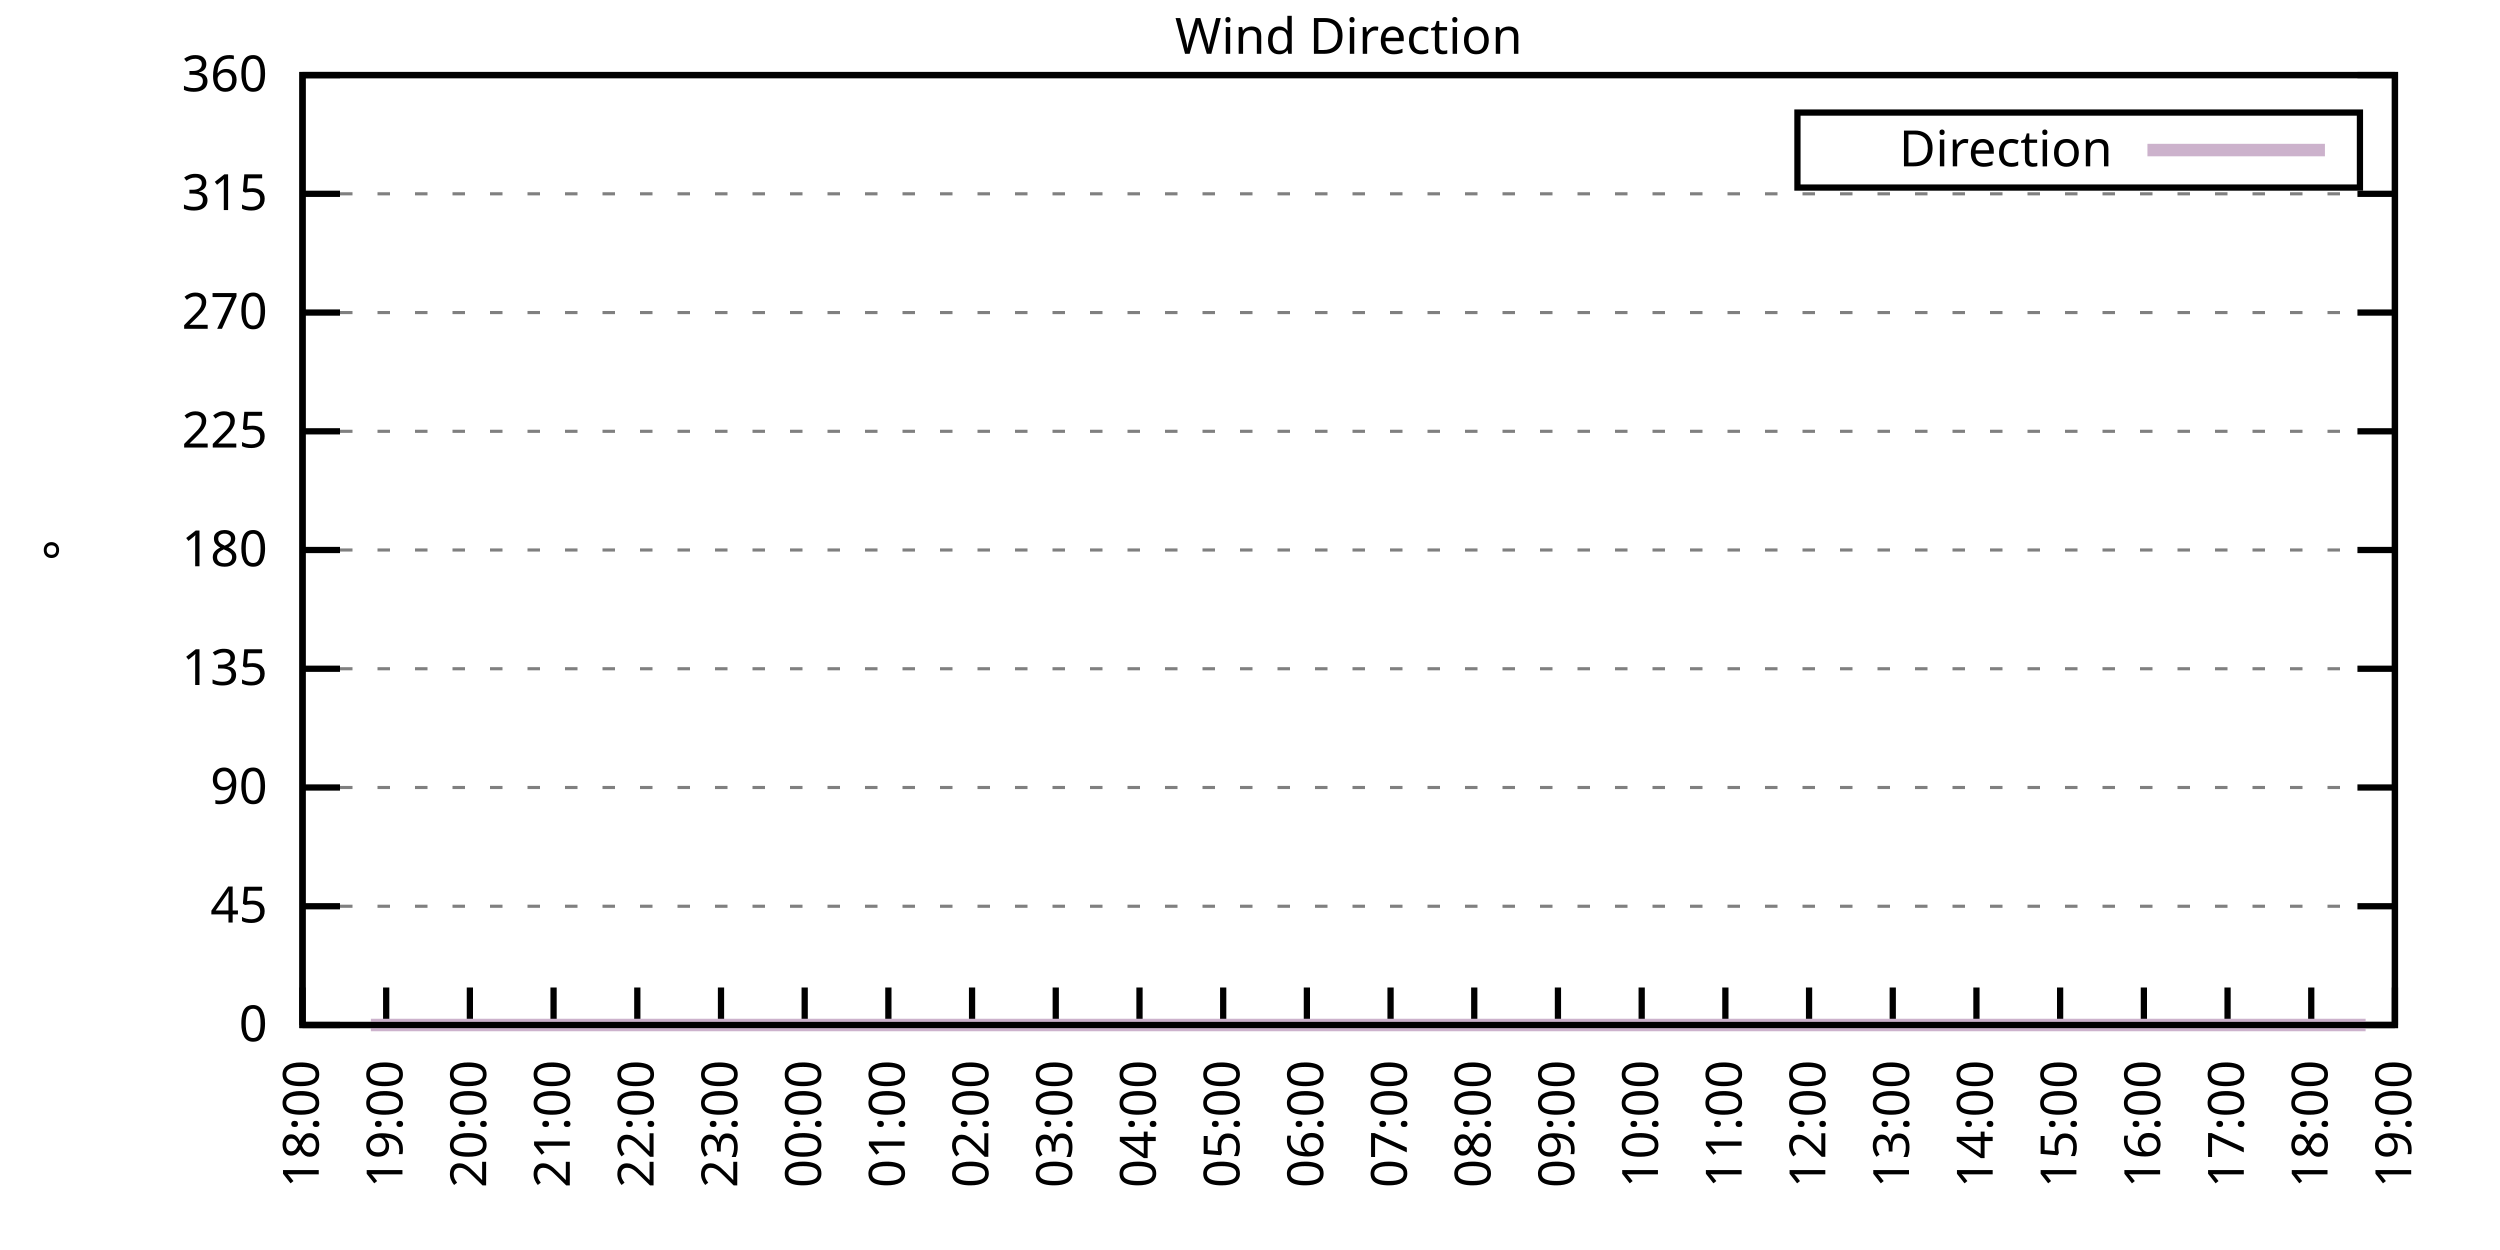
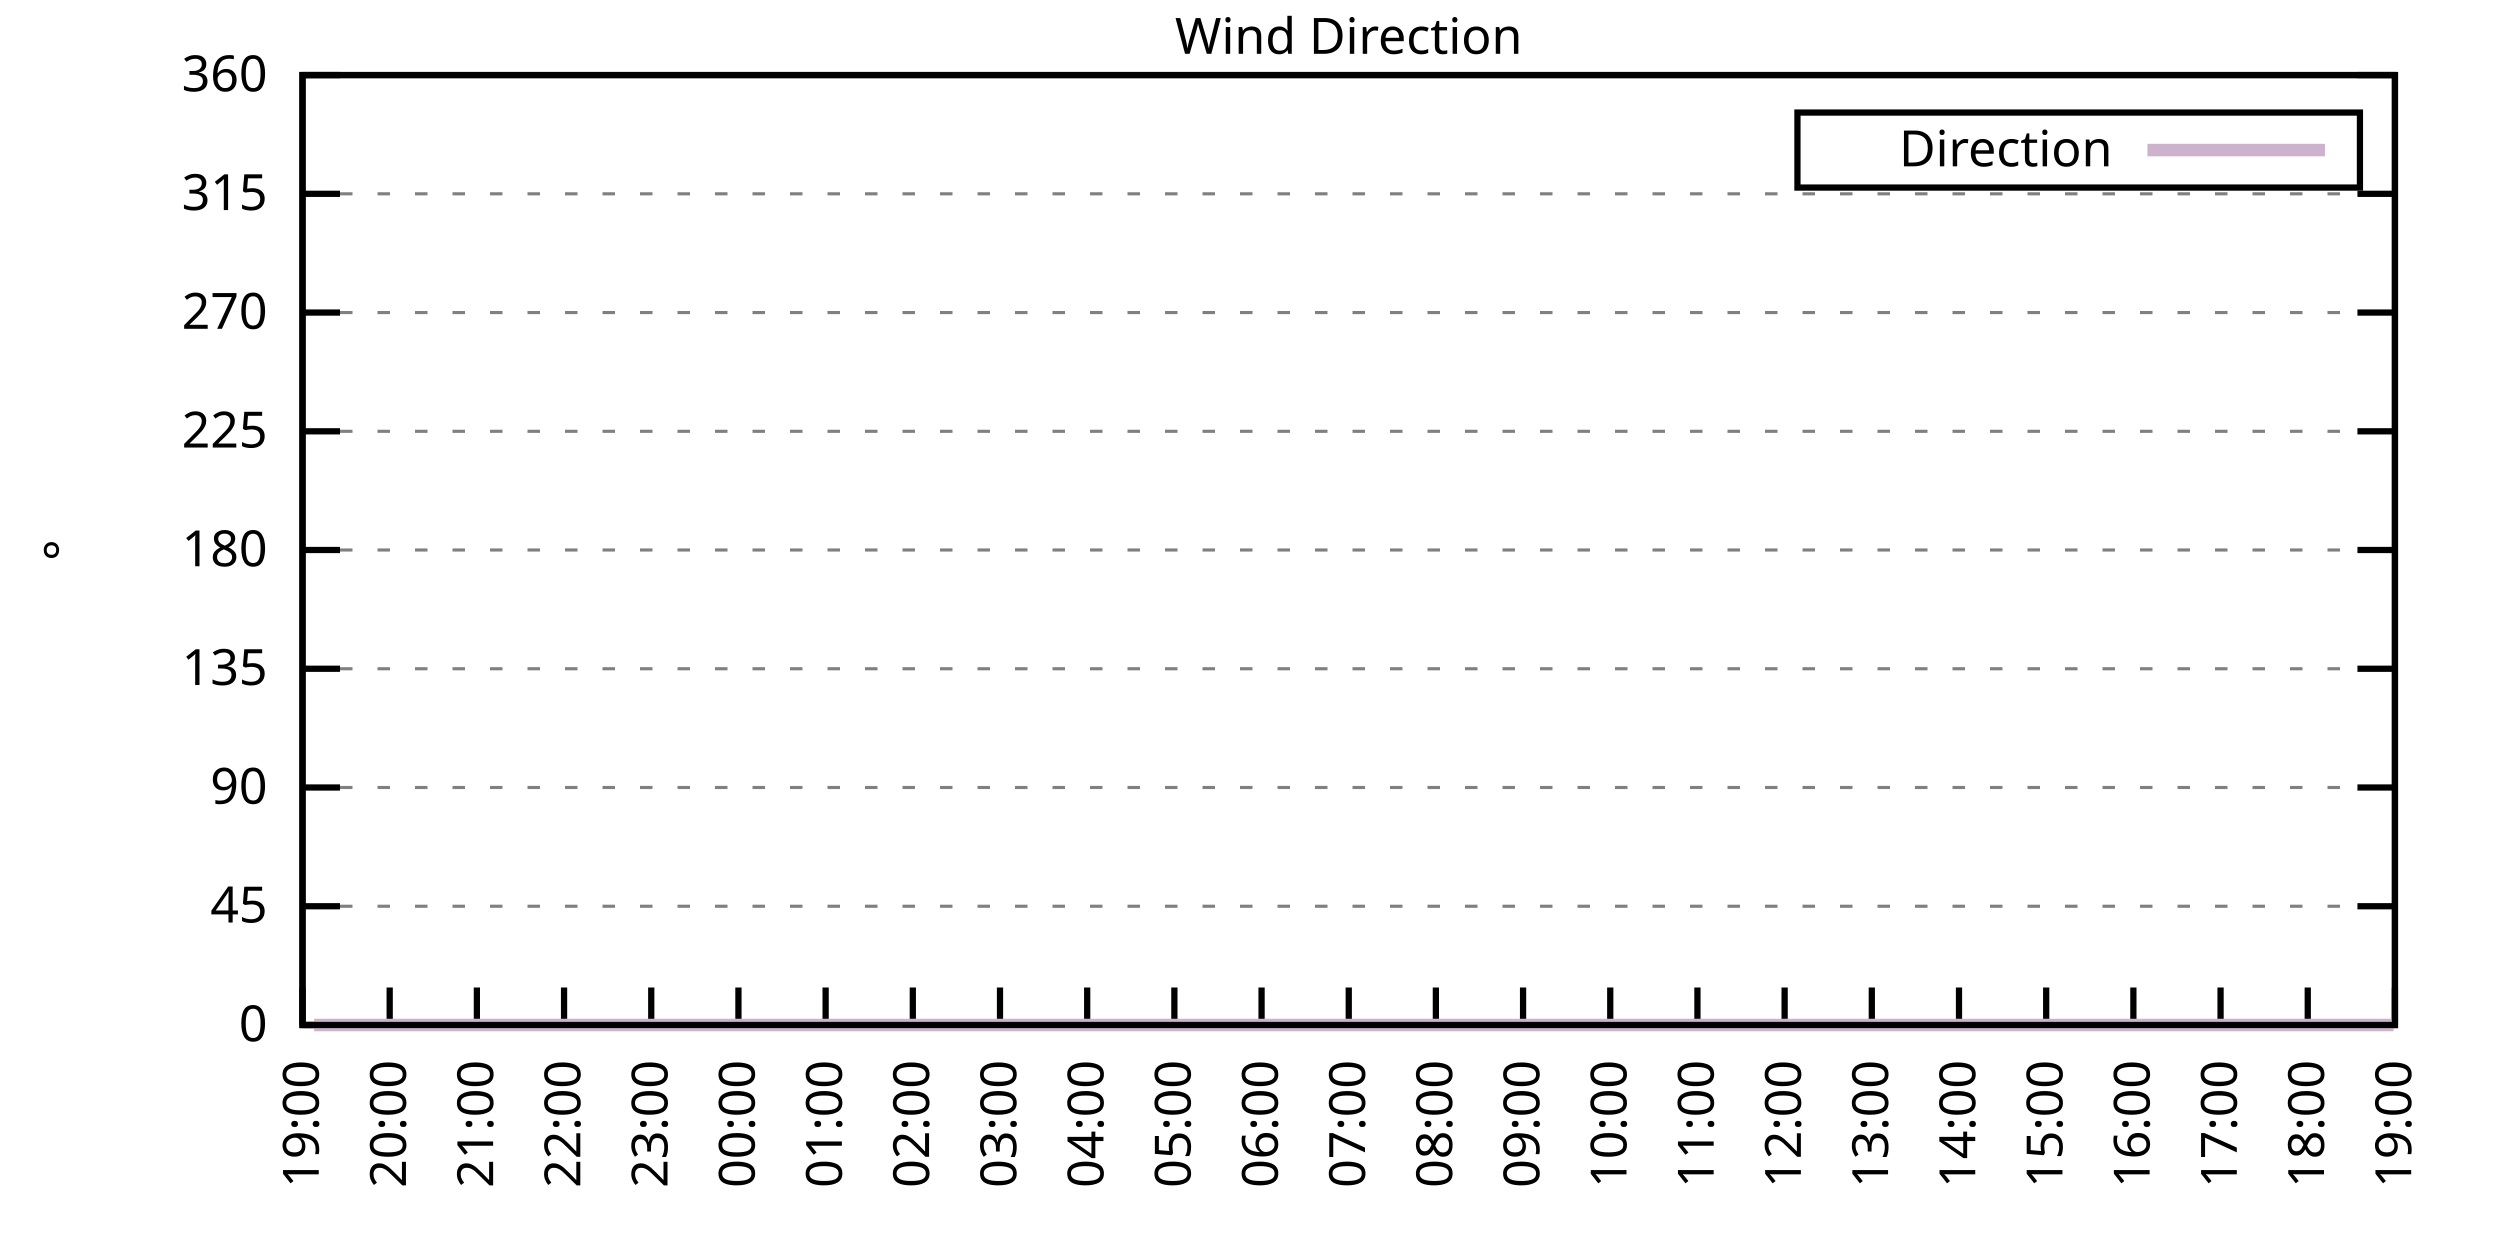
<svg xmlns="http://www.w3.org/2000/svg" xmlns:xlink="http://www.w3.org/1999/xlink" width="400" height="200" viewBox="0 0 400 200">
  <g id="gnuplot_canvas">
    <rect x="0" y="0" width="400" height="200" fill="none" />
    <defs>
      <circle id="gpDot" r="0.5" stroke-width="0.5" stroke="currentColor" />
      <path id="gpPt0" stroke-width="0.333" stroke="currentColor" d="M-1,0 h2 M0,-1 v2" />
      <path id="gpPt1" stroke-width="0.333" stroke="currentColor" d="M-1,-1 L1,1 M1,-1 L-1,1" />
      <path id="gpPt2" stroke-width="0.333" stroke="currentColor" d="M-1,0 L1,0 M0,-1 L0,1 M-1,-1 L1,1 M-1,1 L1,-1" />
      <rect id="gpPt3" stroke-width="0.333" stroke="currentColor" x="-1" y="-1" width="2" height="2" />
      <rect id="gpPt4" stroke-width="0.333" stroke="currentColor" fill="currentColor" x="-1" y="-1" width="2" height="2" />
      <circle id="gpPt5" stroke-width="0.333" stroke="currentColor" cx="0" cy="0" r="1" />
      <use xlink:href="#gpPt5" id="gpPt6" fill="currentColor" stroke="none" />
      <path id="gpPt7" stroke-width="0.333" stroke="currentColor" d="M0,-1.33 L-1.33,0.67 L1.33,0.67 z" />
      <use xlink:href="#gpPt7" id="gpPt8" fill="currentColor" stroke="none" />
      <use xlink:href="#gpPt7" id="gpPt9" stroke="currentColor" transform="rotate(180)" />
      <use xlink:href="#gpPt9" id="gpPt10" fill="currentColor" stroke="none" />
      <use xlink:href="#gpPt3" id="gpPt11" stroke="currentColor" transform="rotate(45)" />
      <use xlink:href="#gpPt11" id="gpPt12" fill="currentColor" stroke="none" />
      <path id="gpPt13" stroke-width="0.333" stroke="currentColor" d="M0,1.330 L1.265,0.411 L0.782,-1.067 L-0.782,-1.076 L-1.265,0.411 z" />
      <use xlink:href="#gpPt13" id="gpPt14" fill="currentColor" stroke="none" />
      <filter id="textbox" filterUnits="objectBoundingBox" x="0" y="0" height="1" width="1">
        <feFlood flood-color="white" flood-opacity="1" result="bgnd" />
        <feComposite in="SourceGraphic" in2="bgnd" operator="atop" />
      </filter>
      <filter id="greybox" filterUnits="objectBoundingBox" x="0" y="0" height="1" width="1">
        <feFlood flood-color="lightgrey" flood-opacity="1" result="grey" />
        <feComposite in="SourceGraphic" in2="grey" operator="atop" />
      </filter>
    </defs>
    <g fill="none" color="white" stroke="currentColor" stroke-width="1.00" stroke-linecap="butt" stroke-linejoin="miter">
</g>
    <g fill="none" color="black" stroke="currentColor" stroke-width="1.00" stroke-linecap="butt" stroke-linejoin="miter">
      <g stroke="none" shape-rendering="crispEdges">
        <polygon fill="rgb(255, 255, 255)" points="48.40,164.00 383.18,164.00 383.18,12.02 48.40,12.02 " />
      </g>
    </g>
    <g fill="none" color="black" stroke="currentColor" stroke-width="1.00" stroke-linecap="butt" stroke-linejoin="miter">
</g>
    <g fill="none" color="black" stroke="black" stroke-width="0.50" stroke-linecap="butt" stroke-linejoin="miter">
</g>
    <g fill="none" color="gray" stroke="currentColor" stroke-width="0.50" stroke-linecap="butt" stroke-linejoin="miter">
      <path stroke="gray" stroke-dasharray="2,4" class="gridline" d="M48.40,164.00 L383.19,164.00  " />
    </g>
    <g fill="none" color="gray" stroke="gray" stroke-width="1.00" stroke-linecap="butt" stroke-linejoin="miter">
</g>
    <g fill="none" color="black" stroke="currentColor" stroke-width="1.00" stroke-linecap="butt" stroke-linejoin="miter">
      <path stroke="black" d="M48.40,164.00 L54.40,164.00 M383.19,164.00 L377.19,164.00  " />
      <g transform="translate(42.80,166.60)" stroke="none" fill="black" font-family="Sans" font-size="8.00" text-anchor="end">
        <text>
          <tspan font-family="Sans"> 0</tspan>
        </text>
      </g>
    </g>
    <g fill="none" color="black" stroke="currentColor" stroke-width="1.00" stroke-linecap="butt" stroke-linejoin="miter">
</g>
    <g fill="none" color="black" stroke="black" stroke-width="0.50" stroke-linecap="butt" stroke-linejoin="miter">
</g>
    <g fill="none" color="gray" stroke="currentColor" stroke-width="0.50" stroke-linecap="butt" stroke-linejoin="miter">
      <path stroke="gray" stroke-dasharray="2,4" class="gridline" d="M48.40,145.00 L383.19,145.00  " />
    </g>
    <g fill="none" color="gray" stroke="gray" stroke-width="1.00" stroke-linecap="butt" stroke-linejoin="miter">
</g>
    <g fill="none" color="black" stroke="currentColor" stroke-width="1.00" stroke-linecap="butt" stroke-linejoin="miter">
      <path stroke="black" d="M48.40,145.00 L54.40,145.00 M383.19,145.00 L377.19,145.00  " />
      <g transform="translate(42.80,147.60)" stroke="none" fill="black" font-family="Sans" font-size="8.00" text-anchor="end">
        <text>
          <tspan font-family="Sans"> 45</tspan>
        </text>
      </g>
    </g>
    <g fill="none" color="black" stroke="currentColor" stroke-width="1.00" stroke-linecap="butt" stroke-linejoin="miter">
</g>
    <g fill="none" color="black" stroke="black" stroke-width="0.50" stroke-linecap="butt" stroke-linejoin="miter">
</g>
    <g fill="none" color="gray" stroke="currentColor" stroke-width="0.50" stroke-linecap="butt" stroke-linejoin="miter">
      <path stroke="gray" stroke-dasharray="2,4" class="gridline" d="M48.40,126.00 L383.19,126.00  " />
    </g>
    <g fill="none" color="gray" stroke="gray" stroke-width="1.00" stroke-linecap="butt" stroke-linejoin="miter">
</g>
    <g fill="none" color="black" stroke="currentColor" stroke-width="1.00" stroke-linecap="butt" stroke-linejoin="miter">
      <path stroke="black" d="M48.40,126.00 L54.40,126.00 M383.19,126.00 L377.19,126.00  " />
      <g transform="translate(42.80,128.60)" stroke="none" fill="black" font-family="Sans" font-size="8.00" text-anchor="end">
        <text>
          <tspan font-family="Sans"> 90</tspan>
        </text>
      </g>
    </g>
    <g fill="none" color="black" stroke="currentColor" stroke-width="1.00" stroke-linecap="butt" stroke-linejoin="miter">
</g>
    <g fill="none" color="black" stroke="black" stroke-width="0.50" stroke-linecap="butt" stroke-linejoin="miter">
</g>
    <g fill="none" color="gray" stroke="currentColor" stroke-width="0.50" stroke-linecap="butt" stroke-linejoin="miter">
      <path stroke="gray" stroke-dasharray="2,4" class="gridline" d="M48.40,107.00 L383.19,107.00  " />
    </g>
    <g fill="none" color="gray" stroke="gray" stroke-width="1.00" stroke-linecap="butt" stroke-linejoin="miter">
</g>
    <g fill="none" color="black" stroke="currentColor" stroke-width="1.00" stroke-linecap="butt" stroke-linejoin="miter">
      <path stroke="black" d="M48.40,107.00 L54.40,107.00 M383.19,107.00 L377.19,107.00  " />
      <g transform="translate(42.80,109.60)" stroke="none" fill="black" font-family="Sans" font-size="8.00" text-anchor="end">
        <text>
          <tspan font-family="Sans"> 135</tspan>
        </text>
      </g>
    </g>
    <g fill="none" color="black" stroke="currentColor" stroke-width="1.00" stroke-linecap="butt" stroke-linejoin="miter">
</g>
    <g fill="none" color="black" stroke="black" stroke-width="0.50" stroke-linecap="butt" stroke-linejoin="miter">
</g>
    <g fill="none" color="gray" stroke="currentColor" stroke-width="0.50" stroke-linecap="butt" stroke-linejoin="miter">
      <path stroke="gray" stroke-dasharray="2,4" class="gridline" d="M48.40,88.00 L383.19,88.00  " />
    </g>
    <g fill="none" color="gray" stroke="gray" stroke-width="1.00" stroke-linecap="butt" stroke-linejoin="miter">
</g>
    <g fill="none" color="black" stroke="currentColor" stroke-width="1.00" stroke-linecap="butt" stroke-linejoin="miter">
      <path stroke="black" d="M48.40,88.00 L54.40,88.00 M383.19,88.00 L377.19,88.00  " />
      <g transform="translate(42.80,90.60)" stroke="none" fill="black" font-family="Sans" font-size="8.00" text-anchor="end">
        <text>
          <tspan font-family="Sans"> 180</tspan>
        </text>
      </g>
    </g>
    <g fill="none" color="black" stroke="currentColor" stroke-width="1.00" stroke-linecap="butt" stroke-linejoin="miter">
</g>
    <g fill="none" color="black" stroke="black" stroke-width="0.50" stroke-linecap="butt" stroke-linejoin="miter">
</g>
    <g fill="none" color="gray" stroke="currentColor" stroke-width="0.50" stroke-linecap="butt" stroke-linejoin="miter">
      <path stroke="gray" stroke-dasharray="2,4" class="gridline" d="M48.40,69.01 L383.19,69.01  " />
    </g>
    <g fill="none" color="gray" stroke="gray" stroke-width="1.00" stroke-linecap="butt" stroke-linejoin="miter">
</g>
    <g fill="none" color="black" stroke="currentColor" stroke-width="1.00" stroke-linecap="butt" stroke-linejoin="miter">
      <path stroke="black" d="M48.40,69.01 L54.40,69.01 M383.19,69.01 L377.19,69.01  " />
      <g transform="translate(42.80,71.61)" stroke="none" fill="black" font-family="Sans" font-size="8.00" text-anchor="end">
        <text>
          <tspan font-family="Sans"> 225</tspan>
        </text>
      </g>
    </g>
    <g fill="none" color="black" stroke="currentColor" stroke-width="1.00" stroke-linecap="butt" stroke-linejoin="miter">
</g>
    <g fill="none" color="black" stroke="black" stroke-width="0.50" stroke-linecap="butt" stroke-linejoin="miter">
</g>
    <g fill="none" color="gray" stroke="currentColor" stroke-width="0.50" stroke-linecap="butt" stroke-linejoin="miter">
      <path stroke="gray" stroke-dasharray="2,4" class="gridline" d="M48.40,50.01 L383.19,50.01  " />
    </g>
    <g fill="none" color="gray" stroke="gray" stroke-width="1.00" stroke-linecap="butt" stroke-linejoin="miter">
</g>
    <g fill="none" color="black" stroke="currentColor" stroke-width="1.00" stroke-linecap="butt" stroke-linejoin="miter">
      <path stroke="black" d="M48.40,50.01 L54.40,50.01 M383.19,50.01 L377.19,50.01  " />
      <g transform="translate(42.80,52.61)" stroke="none" fill="black" font-family="Sans" font-size="8.00" text-anchor="end">
        <text>
          <tspan font-family="Sans"> 270</tspan>
        </text>
      </g>
    </g>
    <g fill="none" color="black" stroke="currentColor" stroke-width="1.00" stroke-linecap="butt" stroke-linejoin="miter">
</g>
    <g fill="none" color="black" stroke="black" stroke-width="0.50" stroke-linecap="butt" stroke-linejoin="miter">
</g>
    <g fill="none" color="gray" stroke="currentColor" stroke-width="0.50" stroke-linecap="butt" stroke-linejoin="miter">
      <path stroke="gray" stroke-dasharray="2,4" class="gridline" d="M48.40,31.01 L383.19,31.01  " />
    </g>
    <g fill="none" color="gray" stroke="gray" stroke-width="1.00" stroke-linecap="butt" stroke-linejoin="miter">
</g>
    <g fill="none" color="black" stroke="currentColor" stroke-width="1.00" stroke-linecap="butt" stroke-linejoin="miter">
      <path stroke="black" d="M48.40,31.01 L54.40,31.01 M383.19,31.01 L377.19,31.01  " />
      <g transform="translate(42.80,33.61)" stroke="none" fill="black" font-family="Sans" font-size="8.00" text-anchor="end">
        <text>
          <tspan font-family="Sans"> 315</tspan>
        </text>
      </g>
    </g>
    <g fill="none" color="black" stroke="currentColor" stroke-width="1.00" stroke-linecap="butt" stroke-linejoin="miter">
</g>
    <g fill="none" color="black" stroke="black" stroke-width="0.50" stroke-linecap="butt" stroke-linejoin="miter">
</g>
    <g fill="none" color="gray" stroke="currentColor" stroke-width="0.50" stroke-linecap="butt" stroke-linejoin="miter">
      <path stroke="gray" stroke-dasharray="2,4" class="gridline" d="M48.40,12.01 L383.19,12.01  " />
    </g>
    <g fill="none" color="gray" stroke="gray" stroke-width="1.00" stroke-linecap="butt" stroke-linejoin="miter">
</g>
    <g fill="none" color="black" stroke="currentColor" stroke-width="1.00" stroke-linecap="butt" stroke-linejoin="miter">
      <path stroke="black" d="M48.40,12.01 L54.40,12.01 M383.19,12.01 L377.19,12.01  " />
      <g transform="translate(42.80,14.61)" stroke="none" fill="black" font-family="Sans" font-size="8.00" text-anchor="end">
        <text>
          <tspan font-family="Sans"> 360</tspan>
        </text>
      </g>
    </g>
    <g fill="none" color="black" stroke="currentColor" stroke-width="1.00" stroke-linecap="butt" stroke-linejoin="miter">
      <path stroke="black" d="M48.40,164.00 L48.40,158.00  " />
      <g transform="translate(51.00,169.60) rotate(270.00)" stroke="none" fill="black" font-family="Sans" font-size="8.00" text-anchor="end">
        <text>
-           <tspan font-family="Sans">18:00</tspan>
-         </text>
-       </g>
-     </g>
-     <g fill="none" color="black" stroke="currentColor" stroke-width="1.00" stroke-linecap="butt" stroke-linejoin="miter">
-       <path stroke="black" d="M61.79,164.00 L61.79,158.00  " />
-       <g transform="translate(64.39,169.60) rotate(270.00)" stroke="none" fill="black" font-family="Sans" font-size="8.00" text-anchor="end">
-         <text>
          <tspan font-family="Sans">19:00</tspan>
        </text>
      </g>
    </g>
    <g fill="none" color="black" stroke="currentColor" stroke-width="1.00" stroke-linecap="butt" stroke-linejoin="miter">
-       <path stroke="black" d="M75.18,164.00 L75.18,158.00  " />
-       <g transform="translate(77.78,169.60) rotate(270.00)" stroke="none" fill="black" font-family="Sans" font-size="8.00" text-anchor="end">
+       <path stroke="black" d="M62.35,164.00 L62.35,158.00  " />
+       <g transform="translate(64.95,169.60) rotate(270.00)" stroke="none" fill="black" font-family="Sans" font-size="8.00" text-anchor="end">
        <text>
          <tspan font-family="Sans">20:00</tspan>
        </text>
      </g>
    </g>
    <g fill="none" color="black" stroke="currentColor" stroke-width="1.00" stroke-linecap="butt" stroke-linejoin="miter">
-       <path stroke="black" d="M88.57,164.00 L88.57,158.00  " />
-       <g transform="translate(91.17,169.60) rotate(270.00)" stroke="none" fill="black" font-family="Sans" font-size="8.00" text-anchor="end">
+       <path stroke="black" d="M76.30,164.00 L76.30,158.00  " />
+       <g transform="translate(78.90,169.60) rotate(270.00)" stroke="none" fill="black" font-family="Sans" font-size="8.00" text-anchor="end">
        <text>
          <tspan font-family="Sans">21:00</tspan>
        </text>
      </g>
    </g>
    <g fill="none" color="black" stroke="currentColor" stroke-width="1.00" stroke-linecap="butt" stroke-linejoin="miter">
-       <path stroke="black" d="M101.97,164.00 L101.97,158.00  " />
-       <g transform="translate(104.57,169.60) rotate(270.00)" stroke="none" fill="black" font-family="Sans" font-size="8.00" text-anchor="end">
+       <path stroke="black" d="M90.25,164.00 L90.25,158.00  " />
+       <g transform="translate(92.85,169.60) rotate(270.00)" stroke="none" fill="black" font-family="Sans" font-size="8.00" text-anchor="end">
        <text>
          <tspan font-family="Sans">22:00</tspan>
        </text>
      </g>
    </g>
    <g fill="none" color="black" stroke="currentColor" stroke-width="1.00" stroke-linecap="butt" stroke-linejoin="miter">
-       <path stroke="black" d="M115.36,164.00 L115.36,158.00  " />
-       <g transform="translate(117.96,169.60) rotate(270.00)" stroke="none" fill="black" font-family="Sans" font-size="8.00" text-anchor="end">
+       <path stroke="black" d="M104.20,164.00 L104.20,158.00  " />
+       <g transform="translate(106.80,169.60) rotate(270.00)" stroke="none" fill="black" font-family="Sans" font-size="8.00" text-anchor="end">
        <text>
          <tspan font-family="Sans">23:00</tspan>
        </text>
      </g>
    </g>
    <g fill="none" color="black" stroke="currentColor" stroke-width="1.00" stroke-linecap="butt" stroke-linejoin="miter">
-       <path stroke="black" d="M128.75,164.00 L128.75,158.00  " />
-       <g transform="translate(131.35,169.60) rotate(270.00)" stroke="none" fill="black" font-family="Sans" font-size="8.00" text-anchor="end">
+       <path stroke="black" d="M118.15,164.00 L118.15,158.00  " />
+       <g transform="translate(120.75,169.60) rotate(270.00)" stroke="none" fill="black" font-family="Sans" font-size="8.00" text-anchor="end">
        <text>
          <tspan font-family="Sans">00:00</tspan>
        </text>
      </g>
    </g>
    <g fill="none" color="black" stroke="currentColor" stroke-width="1.00" stroke-linecap="butt" stroke-linejoin="miter">
-       <path stroke="black" d="M142.14,164.00 L142.14,158.00  " />
-       <g transform="translate(144.74,169.60) rotate(270.00)" stroke="none" fill="black" font-family="Sans" font-size="8.00" text-anchor="end">
+       <path stroke="black" d="M132.10,164.00 L132.10,158.00  " />
+       <g transform="translate(134.70,169.60) rotate(270.00)" stroke="none" fill="black" font-family="Sans" font-size="8.00" text-anchor="end">
        <text>
          <tspan font-family="Sans">01:00</tspan>
        </text>
      </g>
    </g>
    <g fill="none" color="black" stroke="currentColor" stroke-width="1.00" stroke-linecap="butt" stroke-linejoin="miter">
-       <path stroke="black" d="M155.53,164.00 L155.53,158.00  " />
-       <g transform="translate(158.13,169.60) rotate(270.00)" stroke="none" fill="black" font-family="Sans" font-size="8.00" text-anchor="end">
+       <path stroke="black" d="M146.05,164.00 L146.05,158.00  " />
+       <g transform="translate(148.65,169.60) rotate(270.00)" stroke="none" fill="black" font-family="Sans" font-size="8.00" text-anchor="end">
        <text>
          <tspan font-family="Sans">02:00</tspan>
        </text>
      </g>
    </g>
    <g fill="none" color="black" stroke="currentColor" stroke-width="1.00" stroke-linecap="butt" stroke-linejoin="miter">
-       <path stroke="black" d="M168.92,164.00 L168.92,158.00  " />
-       <g transform="translate(171.52,169.60) rotate(270.00)" stroke="none" fill="black" font-family="Sans" font-size="8.00" text-anchor="end">
+       <path stroke="black" d="M160.00,164.00 L160.00,158.00  " />
+       <g transform="translate(162.60,169.60) rotate(270.00)" stroke="none" fill="black" font-family="Sans" font-size="8.00" text-anchor="end">
        <text>
          <tspan font-family="Sans">03:00</tspan>
        </text>
      </g>
    </g>
    <g fill="none" color="black" stroke="currentColor" stroke-width="1.00" stroke-linecap="butt" stroke-linejoin="miter">
-       <path stroke="black" d="M182.32,164.00 L182.32,158.00  " />
-       <g transform="translate(184.92,169.60) rotate(270.00)" stroke="none" fill="black" font-family="Sans" font-size="8.00" text-anchor="end">
+       <path stroke="black" d="M173.95,164.00 L173.95,158.00  " />
+       <g transform="translate(176.55,169.60) rotate(270.00)" stroke="none" fill="black" font-family="Sans" font-size="8.00" text-anchor="end">
        <text>
          <tspan font-family="Sans">04:00</tspan>
        </text>
      </g>
    </g>
    <g fill="none" color="black" stroke="currentColor" stroke-width="1.00" stroke-linecap="butt" stroke-linejoin="miter">
-       <path stroke="black" d="M195.71,164.00 L195.71,158.00  " />
-       <g transform="translate(198.31,169.60) rotate(270.00)" stroke="none" fill="black" font-family="Sans" font-size="8.00" text-anchor="end">
+       <path stroke="black" d="M187.90,164.00 L187.90,158.00  " />
+       <g transform="translate(190.50,169.60) rotate(270.00)" stroke="none" fill="black" font-family="Sans" font-size="8.00" text-anchor="end">
        <text>
          <tspan font-family="Sans">05:00</tspan>
        </text>
      </g>
    </g>
    <g fill="none" color="black" stroke="currentColor" stroke-width="1.00" stroke-linecap="butt" stroke-linejoin="miter">
-       <path stroke="black" d="M209.10,164.00 L209.10,158.00  " />
-       <g transform="translate(211.70,169.60) rotate(270.00)" stroke="none" fill="black" font-family="Sans" font-size="8.00" text-anchor="end">
+       <path stroke="black" d="M201.85,164.00 L201.85,158.00  " />
+       <g transform="translate(204.45,169.60) rotate(270.00)" stroke="none" fill="black" font-family="Sans" font-size="8.00" text-anchor="end">
        <text>
          <tspan font-family="Sans">06:00</tspan>
        </text>
      </g>
    </g>
    <g fill="none" color="black" stroke="currentColor" stroke-width="1.00" stroke-linecap="butt" stroke-linejoin="miter">
-       <path stroke="black" d="M222.49,164.00 L222.49,158.00  " />
-       <g transform="translate(225.09,169.60) rotate(270.00)" stroke="none" fill="black" font-family="Sans" font-size="8.00" text-anchor="end">
+       <path stroke="black" d="M215.80,164.00 L215.80,158.00  " />
+       <g transform="translate(218.40,169.60) rotate(270.00)" stroke="none" fill="black" font-family="Sans" font-size="8.00" text-anchor="end">
        <text>
          <tspan font-family="Sans">07:00</tspan>
        </text>
      </g>
    </g>
    <g fill="none" color="black" stroke="currentColor" stroke-width="1.00" stroke-linecap="butt" stroke-linejoin="miter">
-       <path stroke="black" d="M235.88,164.00 L235.88,158.00  " />
-       <g transform="translate(238.48,169.60) rotate(270.00)" stroke="none" fill="black" font-family="Sans" font-size="8.00" text-anchor="end">
+       <path stroke="black" d="M229.74,164.00 L229.74,158.00  " />
+       <g transform="translate(232.34,169.60) rotate(270.00)" stroke="none" fill="black" font-family="Sans" font-size="8.00" text-anchor="end">
        <text>
          <tspan font-family="Sans">08:00</tspan>
        </text>
      </g>
    </g>
    <g fill="none" color="black" stroke="currentColor" stroke-width="1.00" stroke-linecap="butt" stroke-linejoin="miter">
-       <path stroke="black" d="M249.27,164.00 L249.27,158.00  " />
-       <g transform="translate(251.87,169.60) rotate(270.00)" stroke="none" fill="black" font-family="Sans" font-size="8.00" text-anchor="end">
+       <path stroke="black" d="M243.69,164.00 L243.69,158.00  " />
+       <g transform="translate(246.29,169.60) rotate(270.00)" stroke="none" fill="black" font-family="Sans" font-size="8.00" text-anchor="end">
        <text>
          <tspan font-family="Sans">09:00</tspan>
        </text>
      </g>
    </g>
    <g fill="none" color="black" stroke="currentColor" stroke-width="1.00" stroke-linecap="butt" stroke-linejoin="miter">
-       <path stroke="black" d="M262.67,164.00 L262.67,158.00  " />
-       <g transform="translate(265.27,169.60) rotate(270.00)" stroke="none" fill="black" font-family="Sans" font-size="8.00" text-anchor="end">
+       <path stroke="black" d="M257.64,164.00 L257.64,158.00  " />
+       <g transform="translate(260.24,169.60) rotate(270.00)" stroke="none" fill="black" font-family="Sans" font-size="8.00" text-anchor="end">
        <text>
          <tspan font-family="Sans">10:00</tspan>
        </text>
      </g>
    </g>
    <g fill="none" color="black" stroke="currentColor" stroke-width="1.00" stroke-linecap="butt" stroke-linejoin="miter">
-       <path stroke="black" d="M276.06,164.00 L276.06,158.00  " />
-       <g transform="translate(278.66,169.60) rotate(270.00)" stroke="none" fill="black" font-family="Sans" font-size="8.00" text-anchor="end">
+       <path stroke="black" d="M271.59,164.00 L271.59,158.00  " />
+       <g transform="translate(274.19,169.60) rotate(270.00)" stroke="none" fill="black" font-family="Sans" font-size="8.00" text-anchor="end">
        <text>
          <tspan font-family="Sans">11:00</tspan>
        </text>
      </g>
    </g>
    <g fill="none" color="black" stroke="currentColor" stroke-width="1.00" stroke-linecap="butt" stroke-linejoin="miter">
-       <path stroke="black" d="M289.45,164.00 L289.45,158.00  " />
-       <g transform="translate(292.05,169.60) rotate(270.00)" stroke="none" fill="black" font-family="Sans" font-size="8.00" text-anchor="end">
+       <path stroke="black" d="M285.54,164.00 L285.54,158.00  " />
+       <g transform="translate(288.14,169.60) rotate(270.00)" stroke="none" fill="black" font-family="Sans" font-size="8.00" text-anchor="end">
        <text>
          <tspan font-family="Sans">12:00</tspan>
        </text>
      </g>
    </g>
    <g fill="none" color="black" stroke="currentColor" stroke-width="1.00" stroke-linecap="butt" stroke-linejoin="miter">
-       <path stroke="black" d="M302.84,164.00 L302.84,158.00  " />
-       <g transform="translate(305.44,169.60) rotate(270.00)" stroke="none" fill="black" font-family="Sans" font-size="8.00" text-anchor="end">
+       <path stroke="black" d="M299.49,164.00 L299.49,158.00  " />
+       <g transform="translate(302.09,169.60) rotate(270.00)" stroke="none" fill="black" font-family="Sans" font-size="8.00" text-anchor="end">
        <text>
          <tspan font-family="Sans">13:00</tspan>
        </text>
      </g>
    </g>
    <g fill="none" color="black" stroke="currentColor" stroke-width="1.00" stroke-linecap="butt" stroke-linejoin="miter">
-       <path stroke="black" d="M316.23,164.00 L316.23,158.00  " />
-       <g transform="translate(318.83,169.60) rotate(270.00)" stroke="none" fill="black" font-family="Sans" font-size="8.00" text-anchor="end">
+       <path stroke="black" d="M313.44,164.00 L313.44,158.00  " />
+       <g transform="translate(316.04,169.60) rotate(270.00)" stroke="none" fill="black" font-family="Sans" font-size="8.00" text-anchor="end">
        <text>
          <tspan font-family="Sans">14:00</tspan>
        </text>
      </g>
    </g>
    <g fill="none" color="black" stroke="currentColor" stroke-width="1.00" stroke-linecap="butt" stroke-linejoin="miter">
-       <path stroke="black" d="M329.62,164.00 L329.62,158.00  " />
-       <g transform="translate(332.22,169.60) rotate(270.00)" stroke="none" fill="black" font-family="Sans" font-size="8.00" text-anchor="end">
+       <path stroke="black" d="M327.39,164.00 L327.39,158.00  " />
+       <g transform="translate(329.99,169.60) rotate(270.00)" stroke="none" fill="black" font-family="Sans" font-size="8.00" text-anchor="end">
        <text>
          <tspan font-family="Sans">15:00</tspan>
        </text>
      </g>
    </g>
    <g fill="none" color="black" stroke="currentColor" stroke-width="1.00" stroke-linecap="butt" stroke-linejoin="miter">
-       <path stroke="black" d="M343.02,164.00 L343.02,158.00  " />
-       <g transform="translate(345.62,169.60) rotate(270.00)" stroke="none" fill="black" font-family="Sans" font-size="8.00" text-anchor="end">
+       <path stroke="black" d="M341.34,164.00 L341.34,158.00  " />
+       <g transform="translate(343.94,169.60) rotate(270.00)" stroke="none" fill="black" font-family="Sans" font-size="8.00" text-anchor="end">
        <text>
          <tspan font-family="Sans">16:00</tspan>
        </text>
      </g>
    </g>
    <g fill="none" color="black" stroke="currentColor" stroke-width="1.00" stroke-linecap="butt" stroke-linejoin="miter">
-       <path stroke="black" d="M356.41,164.00 L356.41,158.00  " />
-       <g transform="translate(359.01,169.60) rotate(270.00)" stroke="none" fill="black" font-family="Sans" font-size="8.00" text-anchor="end">
+       <path stroke="black" d="M355.29,164.00 L355.29,158.00  " />
+       <g transform="translate(357.89,169.60) rotate(270.00)" stroke="none" fill="black" font-family="Sans" font-size="8.00" text-anchor="end">
        <text>
          <tspan font-family="Sans">17:00</tspan>
        </text>
      </g>
    </g>
    <g fill="none" color="black" stroke="currentColor" stroke-width="1.00" stroke-linecap="butt" stroke-linejoin="miter">
-       <path stroke="black" d="M369.80,164.00 L369.80,158.00  " />
-       <g transform="translate(372.40,169.60) rotate(270.00)" stroke="none" fill="black" font-family="Sans" font-size="8.00" text-anchor="end">
+       <path stroke="black" d="M369.24,164.00 L369.24,158.00  " />
+       <g transform="translate(371.84,169.60) rotate(270.00)" stroke="none" fill="black" font-family="Sans" font-size="8.00" text-anchor="end">
        <text>
          <tspan font-family="Sans">18:00</tspan>
        </text>
      </g>
    </g>
    <g fill="none" color="black" stroke="currentColor" stroke-width="1.00" stroke-linecap="butt" stroke-linejoin="miter">
      <path stroke="black" d="M383.19,164.00 L383.19,158.00  " />
      <g transform="translate(385.79,169.60) rotate(270.00)" stroke="none" fill="black" font-family="Sans" font-size="8.00" text-anchor="end">
        <text>
          <tspan font-family="Sans">19:00</tspan>
        </text>
      </g>
    </g>
    <g fill="none" color="black" stroke="currentColor" stroke-width="1.00" stroke-linecap="butt" stroke-linejoin="miter">
</g>
    <g fill="none" color="black" stroke="currentColor" stroke-width="1.00" stroke-linecap="butt" stroke-linejoin="miter">
      <path stroke="black" d="M48.40,12.01 L48.40,164.00 L383.19,164.00 L383.19,12.01 L48.40,12.01 Z  " />
    </g>
    <g fill="none" color="black" stroke="currentColor" stroke-width="1.00" stroke-linecap="butt" stroke-linejoin="miter">
</g>
    <g fill="none" color="black" stroke="currentColor" stroke-width="1.00" stroke-linecap="butt" stroke-linejoin="miter">
      <path stroke="black" d="M287.59,30.01 L287.59,18.01 L377.59,18.01 L377.59,30.01 L287.59,30.01 Z  " />
    </g>
    <g id="Wind_direction_plot_1">
      <g fill="none" color="white" stroke="black" stroke-width="2.00" stroke-linecap="butt" stroke-linejoin="miter">
</g>
      <g fill="none" color="black" stroke="currentColor" stroke-width="2.00" stroke-linecap="butt" stroke-linejoin="miter">
        <g transform="translate(337.99,26.61)" stroke="none" fill="black" font-family="Sans" font-size="8.00" text-anchor="end">
          <text>
            <tspan font-family="Sans">Direction</tspan>
          </text>
        </g>
      </g>
      <g fill="none" color="black" stroke="currentColor" stroke-width="2.00" stroke-linecap="butt" stroke-linejoin="miter">
-         <path stroke="rgb(204, 178, 204)" d="M343.59,24.01 L371.99,24.01 M59.34,164.00 L61.57,164.00 L63.58,164.00 L65.81,164.00 L68.04,164.00 L70.50,164.00   L72.73,164.00 L74.74,164.00 L76.97,164.00 L79.42,164.00 L81.43,164.00 L83.89,164.00 L86.12,164.00 L88.13,164.00   L90.58,164.00 L92.82,164.00 L94.82,164.00 L97.06,164.00 L99.51,164.00 L101.52,164.00 L103.75,164.00 L105.76,164.00   L108.22,164.00 L110.67,164.00 L112.68,164.00 L114.91,164.00 L117.37,164.00 L119.60,164.00 L121.83,164.00 L124.06,164.00   L126.29,164.00 L128.30,164.00 L130.76,164.00 L132.77,164.00 L135.22,164.00 L137.45,164.00 L139.69,164.00 L141.92,164.00   L143.70,164.00 L146.38,164.00 L148.61,164.00 L150.62,164.00 L152.85,164.00 L155.09,164.00 L157.54,164.00 L159.77,164.00   L161.78,164.00 L164.01,164.00 L166.47,164.00 L168.70,164.00 L170.71,164.00 L173.17,164.00 L175.17,164.00 L177.63,164.00   L179.64,164.00 L181.87,164.00 L184.10,164.00 L186.56,164.00 L188.57,164.00 L191.02,164.00 L193.25,164.00 L195.48,164.00   L197.72,164.00 L199.73,164.00 L202.18,164.00 L204.41,164.00 L206.64,164.00 L208.88,164.00 L210.88,164.00 L213.34,164.00   L215.57,164.00 L217.58,164.00 L219.81,164.00 L222.27,164.00 L224.28,164.00 L226.73,164.00 L228.74,164.00 L231.20,164.00   L233.20,164.00 L235.44,164.00 L237.67,164.00 L240.12,164.00 L241.91,164.00 L244.59,164.00 L246.82,164.00 L249.05,164.00   L251.06,164.00 L253.51,164.00 L255.75,164.00 L257.98,164.00 L260.21,164.00 L262.22,164.00 L264.67,164.00 L266.68,164.00   L269.14,164.00 L271.37,164.00 L273.60,164.00 L275.83,164.00 L277.84,164.00 L280.07,164.00 L282.53,164.00 L284.54,164.00   L286.99,164.00 L289.00,164.00 L291.46,164.00 L293.24,164.00 L295.70,164.00 L297.93,164.00 L299.94,164.00 L302.39,164.00   L304.85,164.00 L307.08,164.00 L308.87,164.00 L311.32,164.00 L313.33,164.00 L315.79,164.00 L318.24,164.00 L320.25,164.00   L322.70,164.00 L324.71,164.00 L327.17,164.00 L329.40,164.00 L331.41,164.00 L333.86,164.00 L336.10,164.00 L337.88,164.00   L340.56,164.00 L342.35,164.00 L345.02,164.00 L347.26,164.00 L349.49,164.00 L351.72,164.00 L353.95,164.00 L356.18,164.00   L358.42,164.00 L360.20,164.00 L362.66,164.00 L364.89,164.00 L367.34,164.00 L369.13,164.00 L371.58,164.00 L374.04,164.00   L376.27,164.00 L378.50,164.00  " />
+         <path stroke="rgb(204, 178, 204)" d="M343.59,24.01 L371.99,24.01 M50.26,164.00 L52.58,164.00 L54.91,164.00 L57.47,164.00 L59.79,164.00 L61.88,164.00   L64.21,164.00 L66.77,164.00 L68.86,164.00 L71.42,164.00 L73.74,164.00 L75.83,164.00 L78.39,164.00 L80.72,164.00   L82.81,164.00 L85.13,164.00 L87.69,164.00 L89.78,164.00 L92.11,164.00 L94.20,164.00 L96.76,164.00 L99.32,164.00   L101.41,164.00 L103.73,164.00 L106.29,164.00 L108.62,164.00 L110.94,164.00 L113.27,164.00 L115.59,164.00 L117.68,164.00   L120.24,164.00 L122.33,164.00 L124.89,164.00 L127.22,164.00 L129.54,164.00 L131.87,164.00 L133.72,164.00 L136.51,164.00   L138.84,164.00 L140.93,164.00 L143.26,164.00 L145.58,164.00 L148.14,164.00 L150.46,164.00 L152.56,164.00 L154.88,164.00   L157.44,164.00 L159.76,164.00 L161.86,164.00 L164.41,164.00 L166.51,164.00 L169.06,164.00 L171.16,164.00 L173.48,164.00   L175.81,164.00 L178.36,164.00 L180.46,164.00 L183.01,164.00 L185.34,164.00 L187.66,164.00 L189.99,164.00 L192.08,164.00   L194.64,164.00 L196.96,164.00 L199.29,164.00 L201.61,164.00 L203.71,164.00 L206.26,164.00 L208.59,164.00 L210.68,164.00   L213.01,164.00 L215.56,164.00 L217.65,164.00 L220.21,164.00 L222.30,164.00 L224.86,164.00 L226.95,164.00 L229.28,164.00   L231.60,164.00 L234.16,164.00 L236.02,164.00 L238.81,164.00 L241.14,164.00 L243.46,164.00 L245.55,164.00 L248.11,164.00   L250.44,164.00 L252.76,164.00 L255.09,164.00 L257.18,164.00 L259.74,164.00 L261.83,164.00 L264.39,164.00 L266.71,164.00   L269.04,164.00 L271.36,164.00 L273.45,164.00 L275.78,164.00 L278.34,164.00 L280.43,164.00 L282.99,164.00 L285.08,164.00   L287.64,164.00 L289.50,164.00 L292.05,164.00 L294.38,164.00 L296.47,164.00 L299.03,164.00 L301.58,164.00 L303.91,164.00   L305.77,164.00 L308.33,164.00 L310.42,164.00 L312.98,164.00 L315.53,164.00 L317.63,164.00 L320.18,164.00 L322.28,164.00   L324.83,164.00 L327.16,164.00 L329.25,164.00 L331.81,164.00 L334.13,164.00 L335.99,164.00 L338.78,164.00 L340.64,164.00   L343.43,164.00 L345.76,164.00 L348.08,164.00 L350.41,164.00 L352.73,164.00 L355.06,164.00 L357.38,164.00 L359.24,164.00   L361.80,164.00 L364.13,164.00 L366.68,164.00 L368.54,164.00 L371.10,164.00 L373.66,164.00 L375.98,164.00 L378.31,164.00   L380.17,164.00 L382.96,164.00  " />
      </g>
    </g>
    <g fill="none" color="black" stroke="currentColor" stroke-width="2.00" stroke-linecap="butt" stroke-linejoin="miter">
</g>
    <g fill="none" color="black" stroke="black" stroke-width="1.00" stroke-linecap="butt" stroke-linejoin="miter">
</g>
    <g fill="none" color="black" stroke="currentColor" stroke-width="1.00" stroke-linecap="butt" stroke-linejoin="miter">
      <path stroke="black" d="M48.40,12.01 L48.40,164.00 L383.19,164.00 L383.19,12.01 L48.40,12.01 Z  " />
      <g transform="translate(12.80,88.01) rotate(270.00)" stroke="none" fill="black" font-family="Sans" font-size="8.00" text-anchor="middle">
        <text>
          <tspan font-family="Sans">°</tspan>
        </text>
      </g>
    </g>
    <g fill="none" color="black" stroke="currentColor" stroke-width="1.00" stroke-linecap="butt" stroke-linejoin="miter">
</g>
    <g fill="none" color="black" stroke="currentColor" stroke-width="1.00" stroke-linecap="butt" stroke-linejoin="miter">
      <g transform="translate(215.79,8.61)" stroke="none" fill="black" font-family="Sans" font-size="8.00" text-anchor="middle">
        <text>
          <tspan font-family="Sans">Wind Direction</tspan>
        </text>
      </g>
    </g>
    <g fill="none" color="black" stroke="currentColor" stroke-width="1.00" stroke-linecap="butt" stroke-linejoin="miter">
</g>
  </g>
</svg>
